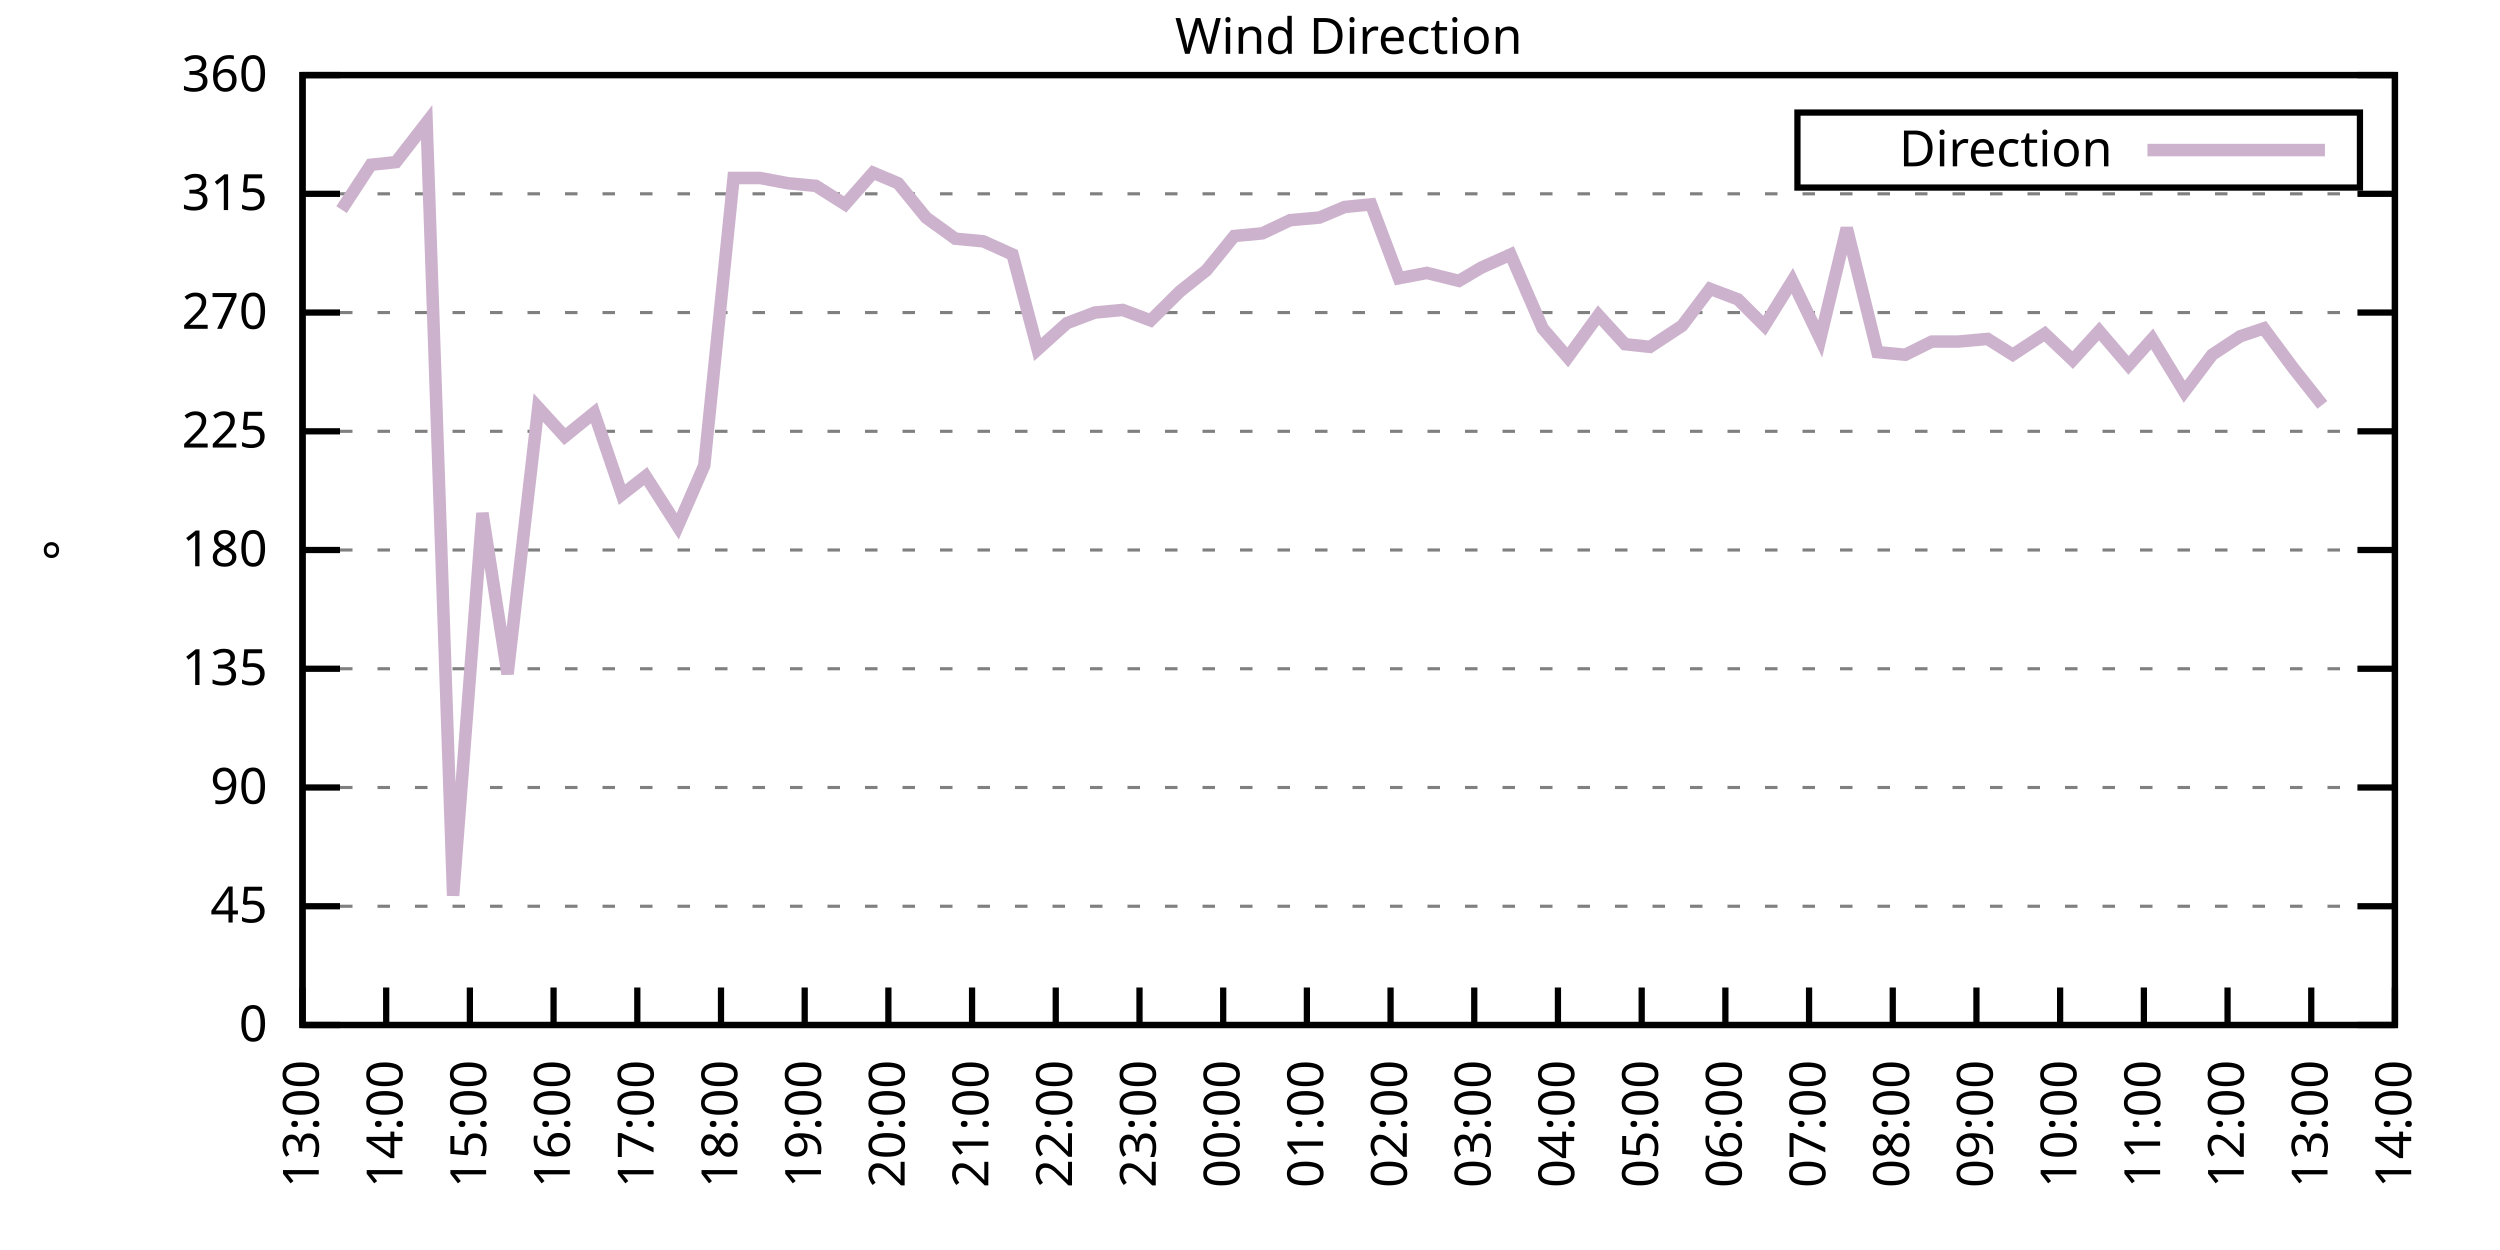
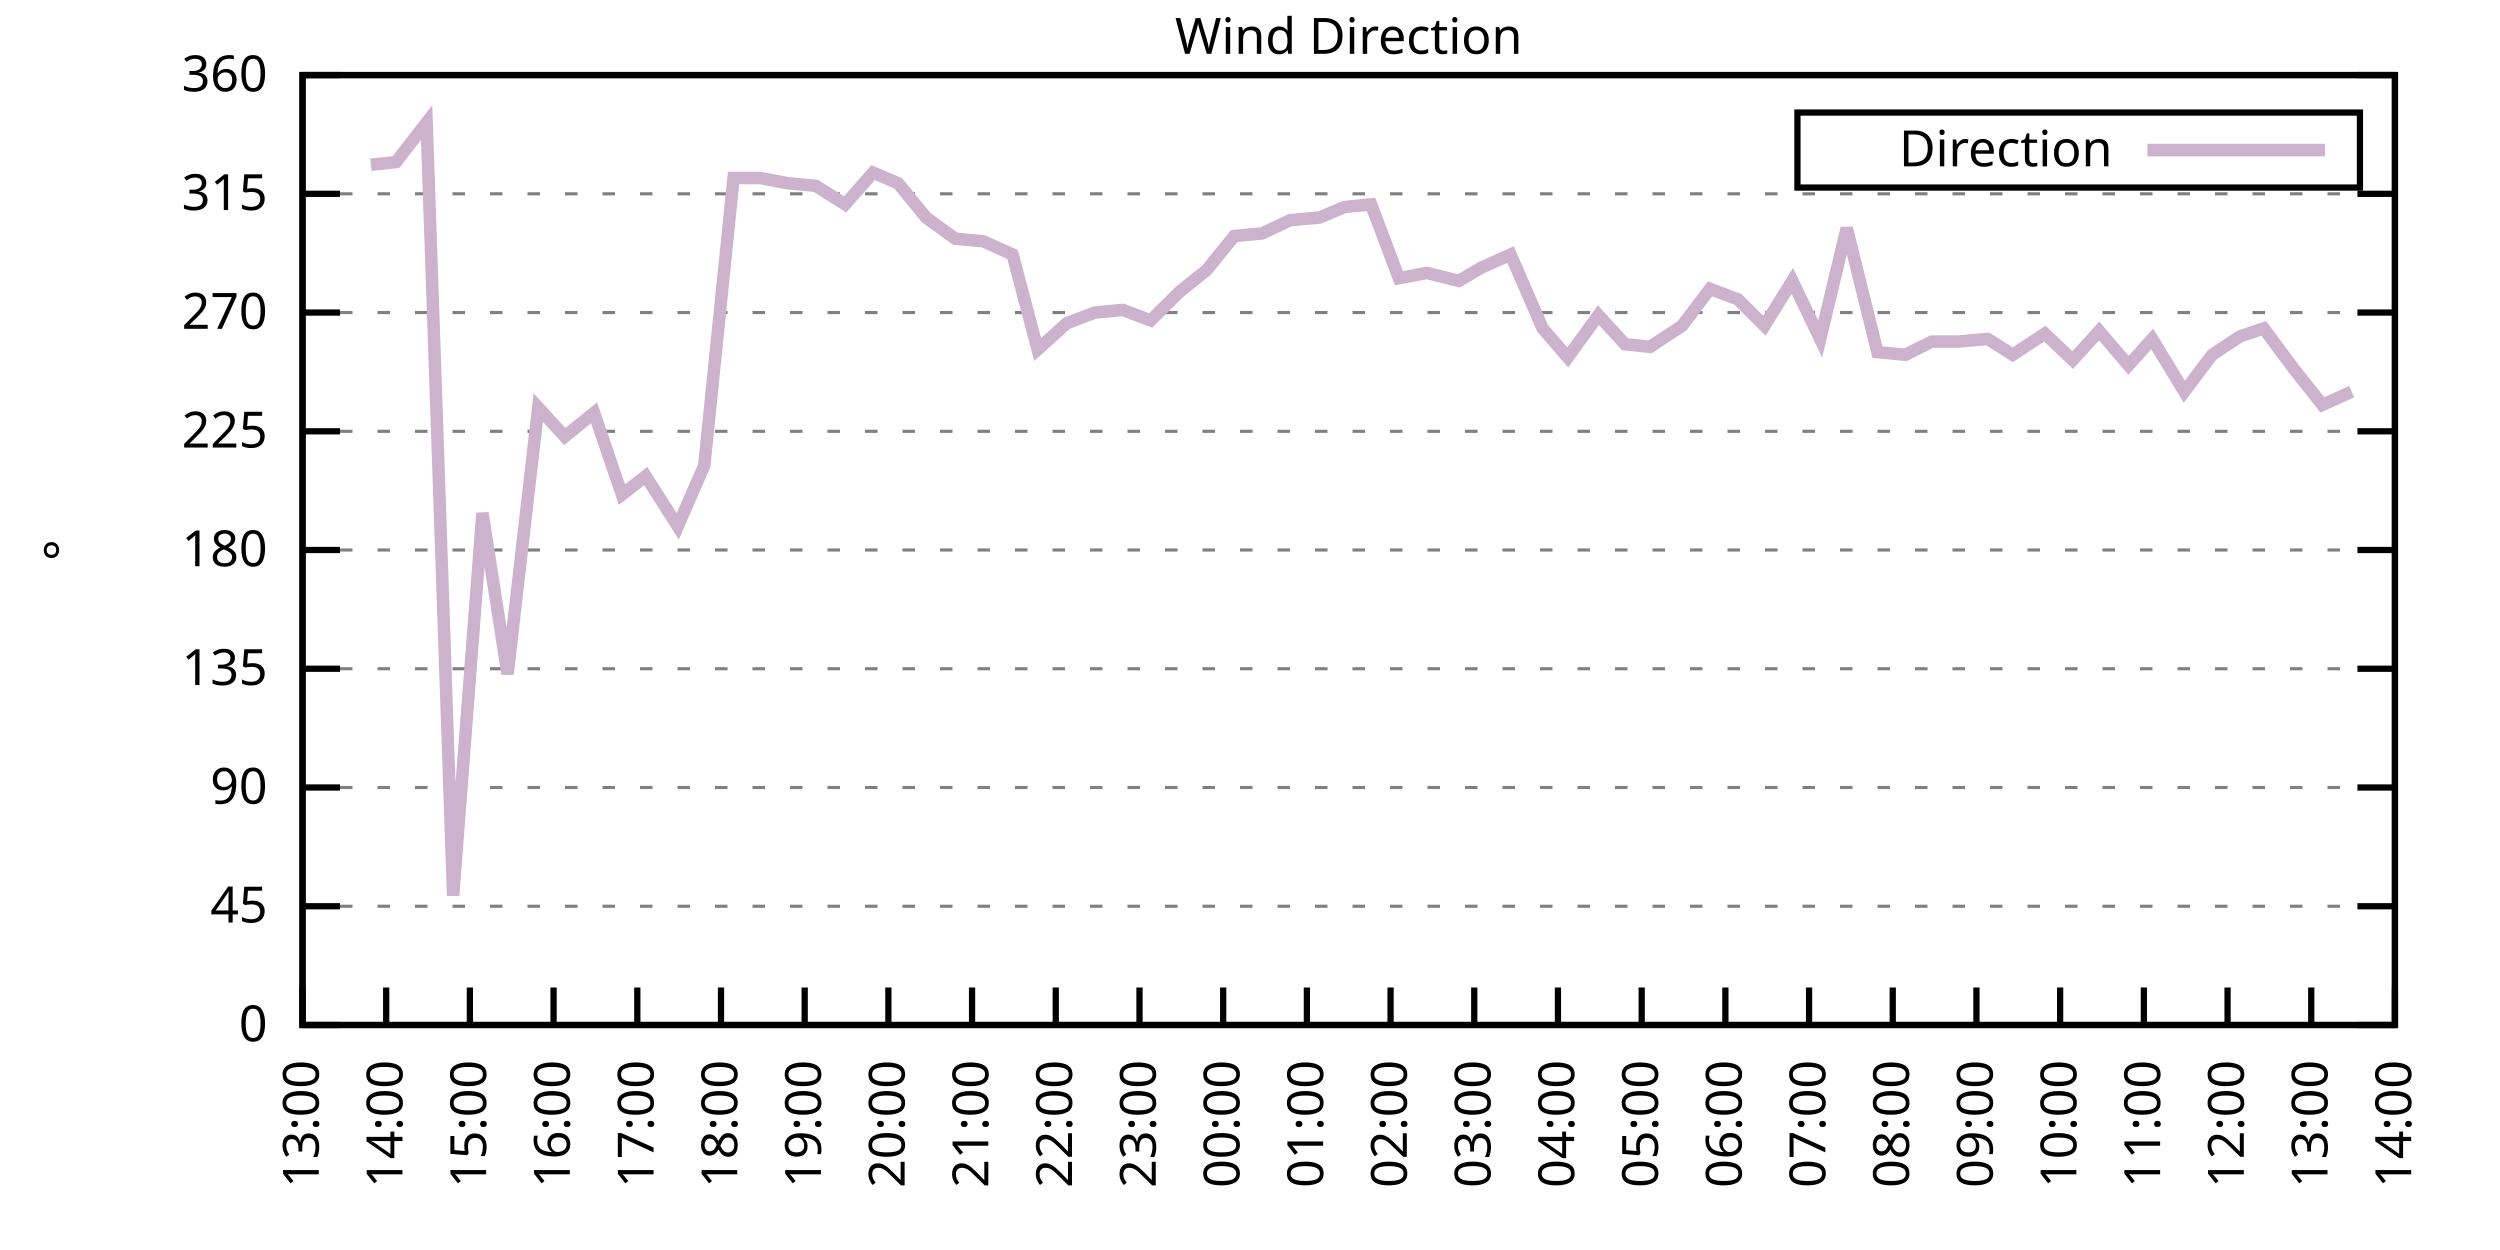
<svg xmlns="http://www.w3.org/2000/svg" xmlns:xlink="http://www.w3.org/1999/xlink" width="400" height="200" viewBox="0 0 400 200">
  <g id="gnuplot_canvas">
    <rect x="0" y="0" width="400" height="200" fill="none" />
    <defs>
      <circle id="gpDot" r="0.5" stroke-width="0.5" stroke="currentColor" />
      <path id="gpPt0" stroke-width="0.333" stroke="currentColor" d="M-1,0 h2 M0,-1 v2" />
      <path id="gpPt1" stroke-width="0.333" stroke="currentColor" d="M-1,-1 L1,1 M1,-1 L-1,1" />
      <path id="gpPt2" stroke-width="0.333" stroke="currentColor" d="M-1,0 L1,0 M0,-1 L0,1 M-1,-1 L1,1 M-1,1 L1,-1" />
      <rect id="gpPt3" stroke-width="0.333" stroke="currentColor" x="-1" y="-1" width="2" height="2" />
      <rect id="gpPt4" stroke-width="0.333" stroke="currentColor" fill="currentColor" x="-1" y="-1" width="2" height="2" />
      <circle id="gpPt5" stroke-width="0.333" stroke="currentColor" cx="0" cy="0" r="1" />
      <use xlink:href="#gpPt5" id="gpPt6" fill="currentColor" stroke="none" />
      <path id="gpPt7" stroke-width="0.333" stroke="currentColor" d="M0,-1.33 L-1.33,0.67 L1.33,0.67 z" />
      <use xlink:href="#gpPt7" id="gpPt8" fill="currentColor" stroke="none" />
      <use xlink:href="#gpPt7" id="gpPt9" stroke="currentColor" transform="rotate(180)" />
      <use xlink:href="#gpPt9" id="gpPt10" fill="currentColor" stroke="none" />
      <use xlink:href="#gpPt3" id="gpPt11" stroke="currentColor" transform="rotate(45)" />
      <use xlink:href="#gpPt11" id="gpPt12" fill="currentColor" stroke="none" />
      <path id="gpPt13" stroke-width="0.333" stroke="currentColor" d="M0,1.330 L1.265,0.411 L0.782,-1.067 L-0.782,-1.076 L-1.265,0.411 z" />
      <use xlink:href="#gpPt13" id="gpPt14" fill="currentColor" stroke="none" />
      <filter id="textbox" filterUnits="objectBoundingBox" x="0" y="0" height="1" width="1">
        <feFlood flood-color="white" flood-opacity="1" result="bgnd" />
        <feComposite in="SourceGraphic" in2="bgnd" operator="atop" />
      </filter>
      <filter id="greybox" filterUnits="objectBoundingBox" x="0" y="0" height="1" width="1">
        <feFlood flood-color="lightgrey" flood-opacity="1" result="grey" />
        <feComposite in="SourceGraphic" in2="grey" operator="atop" />
      </filter>
    </defs>
    <g fill="none" color="white" stroke="currentColor" stroke-width="1.00" stroke-linecap="butt" stroke-linejoin="miter">
</g>
    <g fill="none" color="black" stroke="currentColor" stroke-width="1.00" stroke-linecap="butt" stroke-linejoin="miter">
      <g stroke="none" shape-rendering="crispEdges">
        <polygon fill="rgb(255, 255, 255)" points="48.40,164.00 383.18,164.00 383.18,12.02 48.40,12.02 " />
      </g>
    </g>
    <g fill="none" color="black" stroke="currentColor" stroke-width="1.00" stroke-linecap="butt" stroke-linejoin="miter">
</g>
    <g fill="none" color="black" stroke="black" stroke-width="0.50" stroke-linecap="butt" stroke-linejoin="miter">
</g>
    <g fill="none" color="gray" stroke="currentColor" stroke-width="0.50" stroke-linecap="butt" stroke-linejoin="miter">
      <path stroke="gray" stroke-dasharray="2,4" class="gridline" d="M48.40,164.00 L383.19,164.00  " />
    </g>
    <g fill="none" color="gray" stroke="gray" stroke-width="1.00" stroke-linecap="butt" stroke-linejoin="miter">
</g>
    <g fill="none" color="black" stroke="currentColor" stroke-width="1.00" stroke-linecap="butt" stroke-linejoin="miter">
      <path stroke="black" d="M48.40,164.00 L54.40,164.00 M383.19,164.00 L377.19,164.00  " />
      <g transform="translate(42.80,166.60)" stroke="none" fill="black" font-family="Sans" font-size="8.00" text-anchor="end">
        <text>
          <tspan font-family="Sans"> 0</tspan>
        </text>
      </g>
    </g>
    <g fill="none" color="black" stroke="currentColor" stroke-width="1.00" stroke-linecap="butt" stroke-linejoin="miter">
</g>
    <g fill="none" color="black" stroke="black" stroke-width="0.50" stroke-linecap="butt" stroke-linejoin="miter">
</g>
    <g fill="none" color="gray" stroke="currentColor" stroke-width="0.50" stroke-linecap="butt" stroke-linejoin="miter">
      <path stroke="gray" stroke-dasharray="2,4" class="gridline" d="M48.40,145.00 L383.19,145.00  " />
    </g>
    <g fill="none" color="gray" stroke="gray" stroke-width="1.00" stroke-linecap="butt" stroke-linejoin="miter">
</g>
    <g fill="none" color="black" stroke="currentColor" stroke-width="1.00" stroke-linecap="butt" stroke-linejoin="miter">
      <path stroke="black" d="M48.40,145.00 L54.40,145.00 M383.19,145.00 L377.19,145.00  " />
      <g transform="translate(42.80,147.60)" stroke="none" fill="black" font-family="Sans" font-size="8.00" text-anchor="end">
        <text>
          <tspan font-family="Sans"> 45</tspan>
        </text>
      </g>
    </g>
    <g fill="none" color="black" stroke="currentColor" stroke-width="1.00" stroke-linecap="butt" stroke-linejoin="miter">
</g>
    <g fill="none" color="black" stroke="black" stroke-width="0.50" stroke-linecap="butt" stroke-linejoin="miter">
</g>
    <g fill="none" color="gray" stroke="currentColor" stroke-width="0.50" stroke-linecap="butt" stroke-linejoin="miter">
      <path stroke="gray" stroke-dasharray="2,4" class="gridline" d="M48.40,126.00 L383.19,126.00  " />
    </g>
    <g fill="none" color="gray" stroke="gray" stroke-width="1.00" stroke-linecap="butt" stroke-linejoin="miter">
</g>
    <g fill="none" color="black" stroke="currentColor" stroke-width="1.00" stroke-linecap="butt" stroke-linejoin="miter">
      <path stroke="black" d="M48.40,126.00 L54.40,126.00 M383.19,126.00 L377.19,126.00  " />
      <g transform="translate(42.80,128.60)" stroke="none" fill="black" font-family="Sans" font-size="8.00" text-anchor="end">
        <text>
          <tspan font-family="Sans"> 90</tspan>
        </text>
      </g>
    </g>
    <g fill="none" color="black" stroke="currentColor" stroke-width="1.00" stroke-linecap="butt" stroke-linejoin="miter">
</g>
    <g fill="none" color="black" stroke="black" stroke-width="0.50" stroke-linecap="butt" stroke-linejoin="miter">
</g>
    <g fill="none" color="gray" stroke="currentColor" stroke-width="0.50" stroke-linecap="butt" stroke-linejoin="miter">
      <path stroke="gray" stroke-dasharray="2,4" class="gridline" d="M48.40,107.00 L383.19,107.00  " />
    </g>
    <g fill="none" color="gray" stroke="gray" stroke-width="1.00" stroke-linecap="butt" stroke-linejoin="miter">
</g>
    <g fill="none" color="black" stroke="currentColor" stroke-width="1.00" stroke-linecap="butt" stroke-linejoin="miter">
      <path stroke="black" d="M48.40,107.00 L54.40,107.00 M383.19,107.00 L377.19,107.00  " />
      <g transform="translate(42.80,109.60)" stroke="none" fill="black" font-family="Sans" font-size="8.00" text-anchor="end">
        <text>
          <tspan font-family="Sans"> 135</tspan>
        </text>
      </g>
    </g>
    <g fill="none" color="black" stroke="currentColor" stroke-width="1.00" stroke-linecap="butt" stroke-linejoin="miter">
</g>
    <g fill="none" color="black" stroke="black" stroke-width="0.50" stroke-linecap="butt" stroke-linejoin="miter">
</g>
    <g fill="none" color="gray" stroke="currentColor" stroke-width="0.50" stroke-linecap="butt" stroke-linejoin="miter">
      <path stroke="gray" stroke-dasharray="2,4" class="gridline" d="M48.40,88.00 L383.19,88.00  " />
    </g>
    <g fill="none" color="gray" stroke="gray" stroke-width="1.00" stroke-linecap="butt" stroke-linejoin="miter">
</g>
    <g fill="none" color="black" stroke="currentColor" stroke-width="1.00" stroke-linecap="butt" stroke-linejoin="miter">
      <path stroke="black" d="M48.40,88.00 L54.40,88.00 M383.19,88.00 L377.19,88.00  " />
      <g transform="translate(42.80,90.60)" stroke="none" fill="black" font-family="Sans" font-size="8.00" text-anchor="end">
        <text>
          <tspan font-family="Sans"> 180</tspan>
        </text>
      </g>
    </g>
    <g fill="none" color="black" stroke="currentColor" stroke-width="1.00" stroke-linecap="butt" stroke-linejoin="miter">
</g>
    <g fill="none" color="black" stroke="black" stroke-width="0.50" stroke-linecap="butt" stroke-linejoin="miter">
</g>
    <g fill="none" color="gray" stroke="currentColor" stroke-width="0.50" stroke-linecap="butt" stroke-linejoin="miter">
      <path stroke="gray" stroke-dasharray="2,4" class="gridline" d="M48.40,69.01 L383.19,69.01  " />
    </g>
    <g fill="none" color="gray" stroke="gray" stroke-width="1.00" stroke-linecap="butt" stroke-linejoin="miter">
</g>
    <g fill="none" color="black" stroke="currentColor" stroke-width="1.00" stroke-linecap="butt" stroke-linejoin="miter">
      <path stroke="black" d="M48.40,69.01 L54.40,69.01 M383.19,69.01 L377.19,69.01  " />
      <g transform="translate(42.80,71.61)" stroke="none" fill="black" font-family="Sans" font-size="8.00" text-anchor="end">
        <text>
          <tspan font-family="Sans"> 225</tspan>
        </text>
      </g>
    </g>
    <g fill="none" color="black" stroke="currentColor" stroke-width="1.00" stroke-linecap="butt" stroke-linejoin="miter">
</g>
    <g fill="none" color="black" stroke="black" stroke-width="0.50" stroke-linecap="butt" stroke-linejoin="miter">
</g>
    <g fill="none" color="gray" stroke="currentColor" stroke-width="0.50" stroke-linecap="butt" stroke-linejoin="miter">
      <path stroke="gray" stroke-dasharray="2,4" class="gridline" d="M48.40,50.01 L383.19,50.01  " />
    </g>
    <g fill="none" color="gray" stroke="gray" stroke-width="1.00" stroke-linecap="butt" stroke-linejoin="miter">
</g>
    <g fill="none" color="black" stroke="currentColor" stroke-width="1.00" stroke-linecap="butt" stroke-linejoin="miter">
      <path stroke="black" d="M48.40,50.01 L54.40,50.01 M383.19,50.01 L377.19,50.01  " />
      <g transform="translate(42.80,52.61)" stroke="none" fill="black" font-family="Sans" font-size="8.00" text-anchor="end">
        <text>
          <tspan font-family="Sans"> 270</tspan>
        </text>
      </g>
    </g>
    <g fill="none" color="black" stroke="currentColor" stroke-width="1.00" stroke-linecap="butt" stroke-linejoin="miter">
</g>
    <g fill="none" color="black" stroke="black" stroke-width="0.50" stroke-linecap="butt" stroke-linejoin="miter">
</g>
    <g fill="none" color="gray" stroke="currentColor" stroke-width="0.50" stroke-linecap="butt" stroke-linejoin="miter">
      <path stroke="gray" stroke-dasharray="2,4" class="gridline" d="M48.40,31.01 L383.19,31.01  " />
    </g>
    <g fill="none" color="gray" stroke="gray" stroke-width="1.00" stroke-linecap="butt" stroke-linejoin="miter">
</g>
    <g fill="none" color="black" stroke="currentColor" stroke-width="1.00" stroke-linecap="butt" stroke-linejoin="miter">
      <path stroke="black" d="M48.40,31.01 L54.40,31.01 M383.19,31.01 L377.19,31.01  " />
      <g transform="translate(42.80,33.61)" stroke="none" fill="black" font-family="Sans" font-size="8.00" text-anchor="end">
        <text>
          <tspan font-family="Sans"> 315</tspan>
        </text>
      </g>
    </g>
    <g fill="none" color="black" stroke="currentColor" stroke-width="1.00" stroke-linecap="butt" stroke-linejoin="miter">
</g>
    <g fill="none" color="black" stroke="black" stroke-width="0.50" stroke-linecap="butt" stroke-linejoin="miter">
</g>
    <g fill="none" color="gray" stroke="currentColor" stroke-width="0.50" stroke-linecap="butt" stroke-linejoin="miter">
      <path stroke="gray" stroke-dasharray="2,4" class="gridline" d="M48.40,12.01 L383.19,12.01  " />
    </g>
    <g fill="none" color="gray" stroke="gray" stroke-width="1.00" stroke-linecap="butt" stroke-linejoin="miter">
</g>
    <g fill="none" color="black" stroke="currentColor" stroke-width="1.00" stroke-linecap="butt" stroke-linejoin="miter">
      <path stroke="black" d="M48.40,12.01 L54.40,12.01 M383.19,12.01 L377.19,12.01  " />
      <g transform="translate(42.80,14.61)" stroke="none" fill="black" font-family="Sans" font-size="8.00" text-anchor="end">
        <text>
          <tspan font-family="Sans"> 360</tspan>
        </text>
      </g>
    </g>
    <g fill="none" color="black" stroke="currentColor" stroke-width="1.00" stroke-linecap="butt" stroke-linejoin="miter">
      <path stroke="black" d="M48.40,164.00 L48.40,158.00  " />
      <g transform="translate(51.00,169.60) rotate(270.00)" stroke="none" fill="black" font-family="Sans" font-size="8.00" text-anchor="end">
        <text>
          <tspan font-family="Sans">13:00</tspan>
        </text>
      </g>
    </g>
    <g fill="none" color="black" stroke="currentColor" stroke-width="1.00" stroke-linecap="butt" stroke-linejoin="miter">
      <path stroke="black" d="M61.79,164.00 L61.79,158.00  " />
      <g transform="translate(64.39,169.60) rotate(270.00)" stroke="none" fill="black" font-family="Sans" font-size="8.00" text-anchor="end">
        <text>
          <tspan font-family="Sans">14:00</tspan>
        </text>
      </g>
    </g>
    <g fill="none" color="black" stroke="currentColor" stroke-width="1.00" stroke-linecap="butt" stroke-linejoin="miter">
      <path stroke="black" d="M75.18,164.00 L75.18,158.00  " />
      <g transform="translate(77.78,169.60) rotate(270.00)" stroke="none" fill="black" font-family="Sans" font-size="8.00" text-anchor="end">
        <text>
          <tspan font-family="Sans">15:00</tspan>
        </text>
      </g>
    </g>
    <g fill="none" color="black" stroke="currentColor" stroke-width="1.00" stroke-linecap="butt" stroke-linejoin="miter">
      <path stroke="black" d="M88.57,164.00 L88.57,158.00  " />
      <g transform="translate(91.17,169.60) rotate(270.00)" stroke="none" fill="black" font-family="Sans" font-size="8.00" text-anchor="end">
        <text>
          <tspan font-family="Sans">16:00</tspan>
        </text>
      </g>
    </g>
    <g fill="none" color="black" stroke="currentColor" stroke-width="1.00" stroke-linecap="butt" stroke-linejoin="miter">
      <path stroke="black" d="M101.97,164.00 L101.97,158.00  " />
      <g transform="translate(104.57,169.60) rotate(270.00)" stroke="none" fill="black" font-family="Sans" font-size="8.00" text-anchor="end">
        <text>
          <tspan font-family="Sans">17:00</tspan>
        </text>
      </g>
    </g>
    <g fill="none" color="black" stroke="currentColor" stroke-width="1.00" stroke-linecap="butt" stroke-linejoin="miter">
      <path stroke="black" d="M115.36,164.00 L115.36,158.00  " />
      <g transform="translate(117.96,169.60) rotate(270.00)" stroke="none" fill="black" font-family="Sans" font-size="8.00" text-anchor="end">
        <text>
          <tspan font-family="Sans">18:00</tspan>
        </text>
      </g>
    </g>
    <g fill="none" color="black" stroke="currentColor" stroke-width="1.00" stroke-linecap="butt" stroke-linejoin="miter">
      <path stroke="black" d="M128.75,164.00 L128.75,158.00  " />
      <g transform="translate(131.35,169.60) rotate(270.00)" stroke="none" fill="black" font-family="Sans" font-size="8.00" text-anchor="end">
        <text>
          <tspan font-family="Sans">19:00</tspan>
        </text>
      </g>
    </g>
    <g fill="none" color="black" stroke="currentColor" stroke-width="1.00" stroke-linecap="butt" stroke-linejoin="miter">
      <path stroke="black" d="M142.14,164.00 L142.14,158.00  " />
      <g transform="translate(144.74,169.60) rotate(270.00)" stroke="none" fill="black" font-family="Sans" font-size="8.00" text-anchor="end">
        <text>
          <tspan font-family="Sans">20:00</tspan>
        </text>
      </g>
    </g>
    <g fill="none" color="black" stroke="currentColor" stroke-width="1.00" stroke-linecap="butt" stroke-linejoin="miter">
      <path stroke="black" d="M155.53,164.00 L155.53,158.00  " />
      <g transform="translate(158.13,169.60) rotate(270.00)" stroke="none" fill="black" font-family="Sans" font-size="8.00" text-anchor="end">
        <text>
          <tspan font-family="Sans">21:00</tspan>
        </text>
      </g>
    </g>
    <g fill="none" color="black" stroke="currentColor" stroke-width="1.00" stroke-linecap="butt" stroke-linejoin="miter">
      <path stroke="black" d="M168.92,164.00 L168.92,158.00  " />
      <g transform="translate(171.52,169.60) rotate(270.00)" stroke="none" fill="black" font-family="Sans" font-size="8.00" text-anchor="end">
        <text>
          <tspan font-family="Sans">22:00</tspan>
        </text>
      </g>
    </g>
    <g fill="none" color="black" stroke="currentColor" stroke-width="1.00" stroke-linecap="butt" stroke-linejoin="miter">
      <path stroke="black" d="M182.32,164.00 L182.32,158.00  " />
      <g transform="translate(184.92,169.60) rotate(270.00)" stroke="none" fill="black" font-family="Sans" font-size="8.00" text-anchor="end">
        <text>
          <tspan font-family="Sans">23:00</tspan>
        </text>
      </g>
    </g>
    <g fill="none" color="black" stroke="currentColor" stroke-width="1.00" stroke-linecap="butt" stroke-linejoin="miter">
      <path stroke="black" d="M195.71,164.00 L195.71,158.00  " />
      <g transform="translate(198.31,169.60) rotate(270.00)" stroke="none" fill="black" font-family="Sans" font-size="8.00" text-anchor="end">
        <text>
          <tspan font-family="Sans">00:00</tspan>
        </text>
      </g>
    </g>
    <g fill="none" color="black" stroke="currentColor" stroke-width="1.00" stroke-linecap="butt" stroke-linejoin="miter">
      <path stroke="black" d="M209.10,164.00 L209.10,158.00  " />
      <g transform="translate(211.70,169.60) rotate(270.00)" stroke="none" fill="black" font-family="Sans" font-size="8.00" text-anchor="end">
        <text>
          <tspan font-family="Sans">01:00</tspan>
        </text>
      </g>
    </g>
    <g fill="none" color="black" stroke="currentColor" stroke-width="1.00" stroke-linecap="butt" stroke-linejoin="miter">
      <path stroke="black" d="M222.49,164.00 L222.49,158.00  " />
      <g transform="translate(225.09,169.60) rotate(270.00)" stroke="none" fill="black" font-family="Sans" font-size="8.00" text-anchor="end">
        <text>
          <tspan font-family="Sans">02:00</tspan>
        </text>
      </g>
    </g>
    <g fill="none" color="black" stroke="currentColor" stroke-width="1.00" stroke-linecap="butt" stroke-linejoin="miter">
      <path stroke="black" d="M235.88,164.00 L235.88,158.00  " />
      <g transform="translate(238.48,169.60) rotate(270.00)" stroke="none" fill="black" font-family="Sans" font-size="8.00" text-anchor="end">
        <text>
          <tspan font-family="Sans">03:00</tspan>
        </text>
      </g>
    </g>
    <g fill="none" color="black" stroke="currentColor" stroke-width="1.00" stroke-linecap="butt" stroke-linejoin="miter">
      <path stroke="black" d="M249.27,164.00 L249.27,158.00  " />
      <g transform="translate(251.87,169.60) rotate(270.00)" stroke="none" fill="black" font-family="Sans" font-size="8.00" text-anchor="end">
        <text>
          <tspan font-family="Sans">04:00</tspan>
        </text>
      </g>
    </g>
    <g fill="none" color="black" stroke="currentColor" stroke-width="1.00" stroke-linecap="butt" stroke-linejoin="miter">
      <path stroke="black" d="M262.67,164.00 L262.67,158.00  " />
      <g transform="translate(265.27,169.60) rotate(270.00)" stroke="none" fill="black" font-family="Sans" font-size="8.00" text-anchor="end">
        <text>
          <tspan font-family="Sans">05:00</tspan>
        </text>
      </g>
    </g>
    <g fill="none" color="black" stroke="currentColor" stroke-width="1.00" stroke-linecap="butt" stroke-linejoin="miter">
      <path stroke="black" d="M276.06,164.00 L276.06,158.00  " />
      <g transform="translate(278.66,169.60) rotate(270.00)" stroke="none" fill="black" font-family="Sans" font-size="8.00" text-anchor="end">
        <text>
          <tspan font-family="Sans">06:00</tspan>
        </text>
      </g>
    </g>
    <g fill="none" color="black" stroke="currentColor" stroke-width="1.00" stroke-linecap="butt" stroke-linejoin="miter">
      <path stroke="black" d="M289.45,164.00 L289.45,158.00  " />
      <g transform="translate(292.05,169.60) rotate(270.00)" stroke="none" fill="black" font-family="Sans" font-size="8.00" text-anchor="end">
        <text>
          <tspan font-family="Sans">07:00</tspan>
        </text>
      </g>
    </g>
    <g fill="none" color="black" stroke="currentColor" stroke-width="1.00" stroke-linecap="butt" stroke-linejoin="miter">
      <path stroke="black" d="M302.84,164.00 L302.84,158.00  " />
      <g transform="translate(305.44,169.60) rotate(270.00)" stroke="none" fill="black" font-family="Sans" font-size="8.00" text-anchor="end">
        <text>
          <tspan font-family="Sans">08:00</tspan>
        </text>
      </g>
    </g>
    <g fill="none" color="black" stroke="currentColor" stroke-width="1.00" stroke-linecap="butt" stroke-linejoin="miter">
      <path stroke="black" d="M316.23,164.00 L316.23,158.00  " />
      <g transform="translate(318.83,169.60) rotate(270.00)" stroke="none" fill="black" font-family="Sans" font-size="8.00" text-anchor="end">
        <text>
          <tspan font-family="Sans">09:00</tspan>
        </text>
      </g>
    </g>
    <g fill="none" color="black" stroke="currentColor" stroke-width="1.00" stroke-linecap="butt" stroke-linejoin="miter">
      <path stroke="black" d="M329.62,164.00 L329.62,158.00  " />
      <g transform="translate(332.22,169.60) rotate(270.00)" stroke="none" fill="black" font-family="Sans" font-size="8.00" text-anchor="end">
        <text>
          <tspan font-family="Sans">10:00</tspan>
        </text>
      </g>
    </g>
    <g fill="none" color="black" stroke="currentColor" stroke-width="1.00" stroke-linecap="butt" stroke-linejoin="miter">
      <path stroke="black" d="M343.02,164.00 L343.02,158.00  " />
      <g transform="translate(345.62,169.60) rotate(270.00)" stroke="none" fill="black" font-family="Sans" font-size="8.00" text-anchor="end">
        <text>
          <tspan font-family="Sans">11:00</tspan>
        </text>
      </g>
    </g>
    <g fill="none" color="black" stroke="currentColor" stroke-width="1.00" stroke-linecap="butt" stroke-linejoin="miter">
      <path stroke="black" d="M356.41,164.00 L356.41,158.00  " />
      <g transform="translate(359.01,169.60) rotate(270.00)" stroke="none" fill="black" font-family="Sans" font-size="8.00" text-anchor="end">
        <text>
          <tspan font-family="Sans">12:00</tspan>
        </text>
      </g>
    </g>
    <g fill="none" color="black" stroke="currentColor" stroke-width="1.00" stroke-linecap="butt" stroke-linejoin="miter">
      <path stroke="black" d="M369.80,164.00 L369.80,158.00  " />
      <g transform="translate(372.40,169.60) rotate(270.00)" stroke="none" fill="black" font-family="Sans" font-size="8.00" text-anchor="end">
        <text>
          <tspan font-family="Sans">13:00</tspan>
        </text>
      </g>
    </g>
    <g fill="none" color="black" stroke="currentColor" stroke-width="1.00" stroke-linecap="butt" stroke-linejoin="miter">
      <path stroke="black" d="M383.19,164.00 L383.19,158.00  " />
      <g transform="translate(385.79,169.60) rotate(270.00)" stroke="none" fill="black" font-family="Sans" font-size="8.00" text-anchor="end">
        <text>
          <tspan font-family="Sans">14:00</tspan>
        </text>
      </g>
    </g>
    <g fill="none" color="black" stroke="currentColor" stroke-width="1.00" stroke-linecap="butt" stroke-linejoin="miter">
</g>
    <g fill="none" color="black" stroke="currentColor" stroke-width="1.00" stroke-linecap="butt" stroke-linejoin="miter">
      <path stroke="black" d="M48.40,12.01 L48.40,164.00 L383.19,164.00 L383.19,12.01 L48.40,12.01 Z  " />
    </g>
    <g fill="none" color="black" stroke="currentColor" stroke-width="1.00" stroke-linecap="butt" stroke-linejoin="miter">
</g>
    <g fill="none" color="black" stroke="currentColor" stroke-width="1.00" stroke-linecap="butt" stroke-linejoin="miter">
      <path stroke="black" d="M287.59,30.01 L287.59,18.01 L377.59,18.01 L377.59,30.01 L287.59,30.01 Z  " />
    </g>
    <g id="Wind_direction_plot_1">
      <g fill="none" color="white" stroke="black" stroke-width="2.00" stroke-linecap="butt" stroke-linejoin="miter">
</g>
      <g fill="none" color="black" stroke="currentColor" stroke-width="2.00" stroke-linecap="butt" stroke-linejoin="miter">
        <g transform="translate(337.99,26.61)" stroke="none" fill="black" font-family="Sans" font-size="8.00" text-anchor="end">
          <text>
            <tspan font-family="Sans">Direction</tspan>
          </text>
        </g>
      </g>
      <g fill="none" color="black" stroke="currentColor" stroke-width="2.00" stroke-linecap="butt" stroke-linejoin="miter">
-         <path stroke="rgb(204, 178, 204)" d="M343.59,24.01 L371.99,24.01 M54.65,33.54 L59.34,26.36 L63.35,25.94 L68.26,19.61 L72.50,143.31 L77.19,82.09   L81.21,107.85 L86.12,65.21 L90.36,69.85 L95.05,66.05 L99.51,79.14 L103.31,76.18 L108.44,84.21 L112.68,74.49   L117.37,28.48 L121.61,28.48 L126.07,29.32 L130.54,29.74 L135.22,32.70 L139.69,27.63 L143.70,29.32 L148.17,34.81   L152.85,38.19 L157.32,38.61 L162.01,40.72 L166.02,55.92 L170.71,51.70 L175.17,50.01 L179.64,49.59 L184.10,51.27   L188.79,46.63 L193.03,43.25 L197.49,37.76 L201.96,37.34 L206.42,35.23 L211.11,34.81 L215.13,33.12 L219.37,32.70   L223.83,44.52 L228.29,43.67 L233.43,44.94 L237.00,42.83 L241.69,40.72 L246.82,52.54 L250.84,57.18 L255.75,50.43   L259.99,55.07 L264.00,55.50 L269.14,52.12 L273.60,46.21 L278.07,47.90 L282.31,52.12 L286.77,44.94 L291.23,54.23   L295.48,36.50 L300.39,56.34 L304.85,56.76 L309.09,54.65 L313.33,54.65 L318.02,54.23 L322.04,56.76 L327.17,53.39   L331.63,57.61 L335.87,52.96 L340.56,58.45 L344.35,54.23 L349.49,62.67 L353.95,56.76 L358.42,53.81 L362.21,52.54   L366.90,58.87 L371.58,64.78  " />
+         <path stroke="rgb(204, 178, 204)" d="M343.59,24.01 L371.99,24.01 M59.34,26.36 L63.35,25.94 L68.26,19.61 L72.50,143.31 L77.19,82.09 L81.21,107.85   L86.12,65.21 L90.36,69.85 L95.05,66.05 L99.51,79.14 L103.31,76.18 L108.44,84.21 L112.68,74.49 L117.37,28.48   L121.61,28.48 L126.07,29.32 L130.54,29.74 L135.22,32.70 L139.69,27.63 L143.70,29.32 L148.17,34.81 L152.85,38.19   L157.32,38.61 L162.01,40.72 L166.02,55.92 L170.71,51.70 L175.17,50.01 L179.64,49.59 L184.10,51.27 L188.79,46.63   L193.03,43.25 L197.49,37.76 L201.96,37.34 L206.42,35.23 L211.11,34.81 L215.13,33.12 L219.37,32.70 L223.83,44.52   L228.29,43.67 L233.43,44.94 L237.00,42.83 L241.69,40.72 L246.82,52.54 L250.84,57.18 L255.75,50.43 L259.99,55.07   L264.00,55.50 L269.14,52.12 L273.60,46.21 L278.07,47.90 L282.31,52.12 L286.77,44.94 L291.23,54.23 L295.48,36.50   L300.39,56.34 L304.85,56.76 L309.09,54.65 L313.33,54.65 L318.02,54.23 L322.04,56.76 L327.17,53.39 L331.63,57.61   L335.87,52.96 L340.56,58.45 L344.35,54.23 L349.49,62.67 L353.95,56.76 L358.42,53.81 L362.21,52.54 L366.90,58.87   L371.58,64.78 L376.27,62.67  " />
      </g>
    </g>
    <g fill="none" color="black" stroke="currentColor" stroke-width="2.00" stroke-linecap="butt" stroke-linejoin="miter">
</g>
    <g fill="none" color="black" stroke="black" stroke-width="1.00" stroke-linecap="butt" stroke-linejoin="miter">
</g>
    <g fill="none" color="black" stroke="currentColor" stroke-width="1.00" stroke-linecap="butt" stroke-linejoin="miter">
      <path stroke="black" d="M48.40,12.01 L48.40,164.00 L383.19,164.00 L383.19,12.01 L48.40,12.01 Z  " />
      <g transform="translate(12.80,88.01) rotate(270.00)" stroke="none" fill="black" font-family="Sans" font-size="8.00" text-anchor="middle">
        <text>
          <tspan font-family="Sans">°</tspan>
        </text>
      </g>
    </g>
    <g fill="none" color="black" stroke="currentColor" stroke-width="1.00" stroke-linecap="butt" stroke-linejoin="miter">
</g>
    <g fill="none" color="black" stroke="currentColor" stroke-width="1.00" stroke-linecap="butt" stroke-linejoin="miter">
      <g transform="translate(215.79,8.61)" stroke="none" fill="black" font-family="Sans" font-size="8.00" text-anchor="middle">
        <text>
          <tspan font-family="Sans">Wind Direction</tspan>
        </text>
      </g>
    </g>
    <g fill="none" color="black" stroke="currentColor" stroke-width="1.00" stroke-linecap="butt" stroke-linejoin="miter">
</g>
  </g>
</svg>
